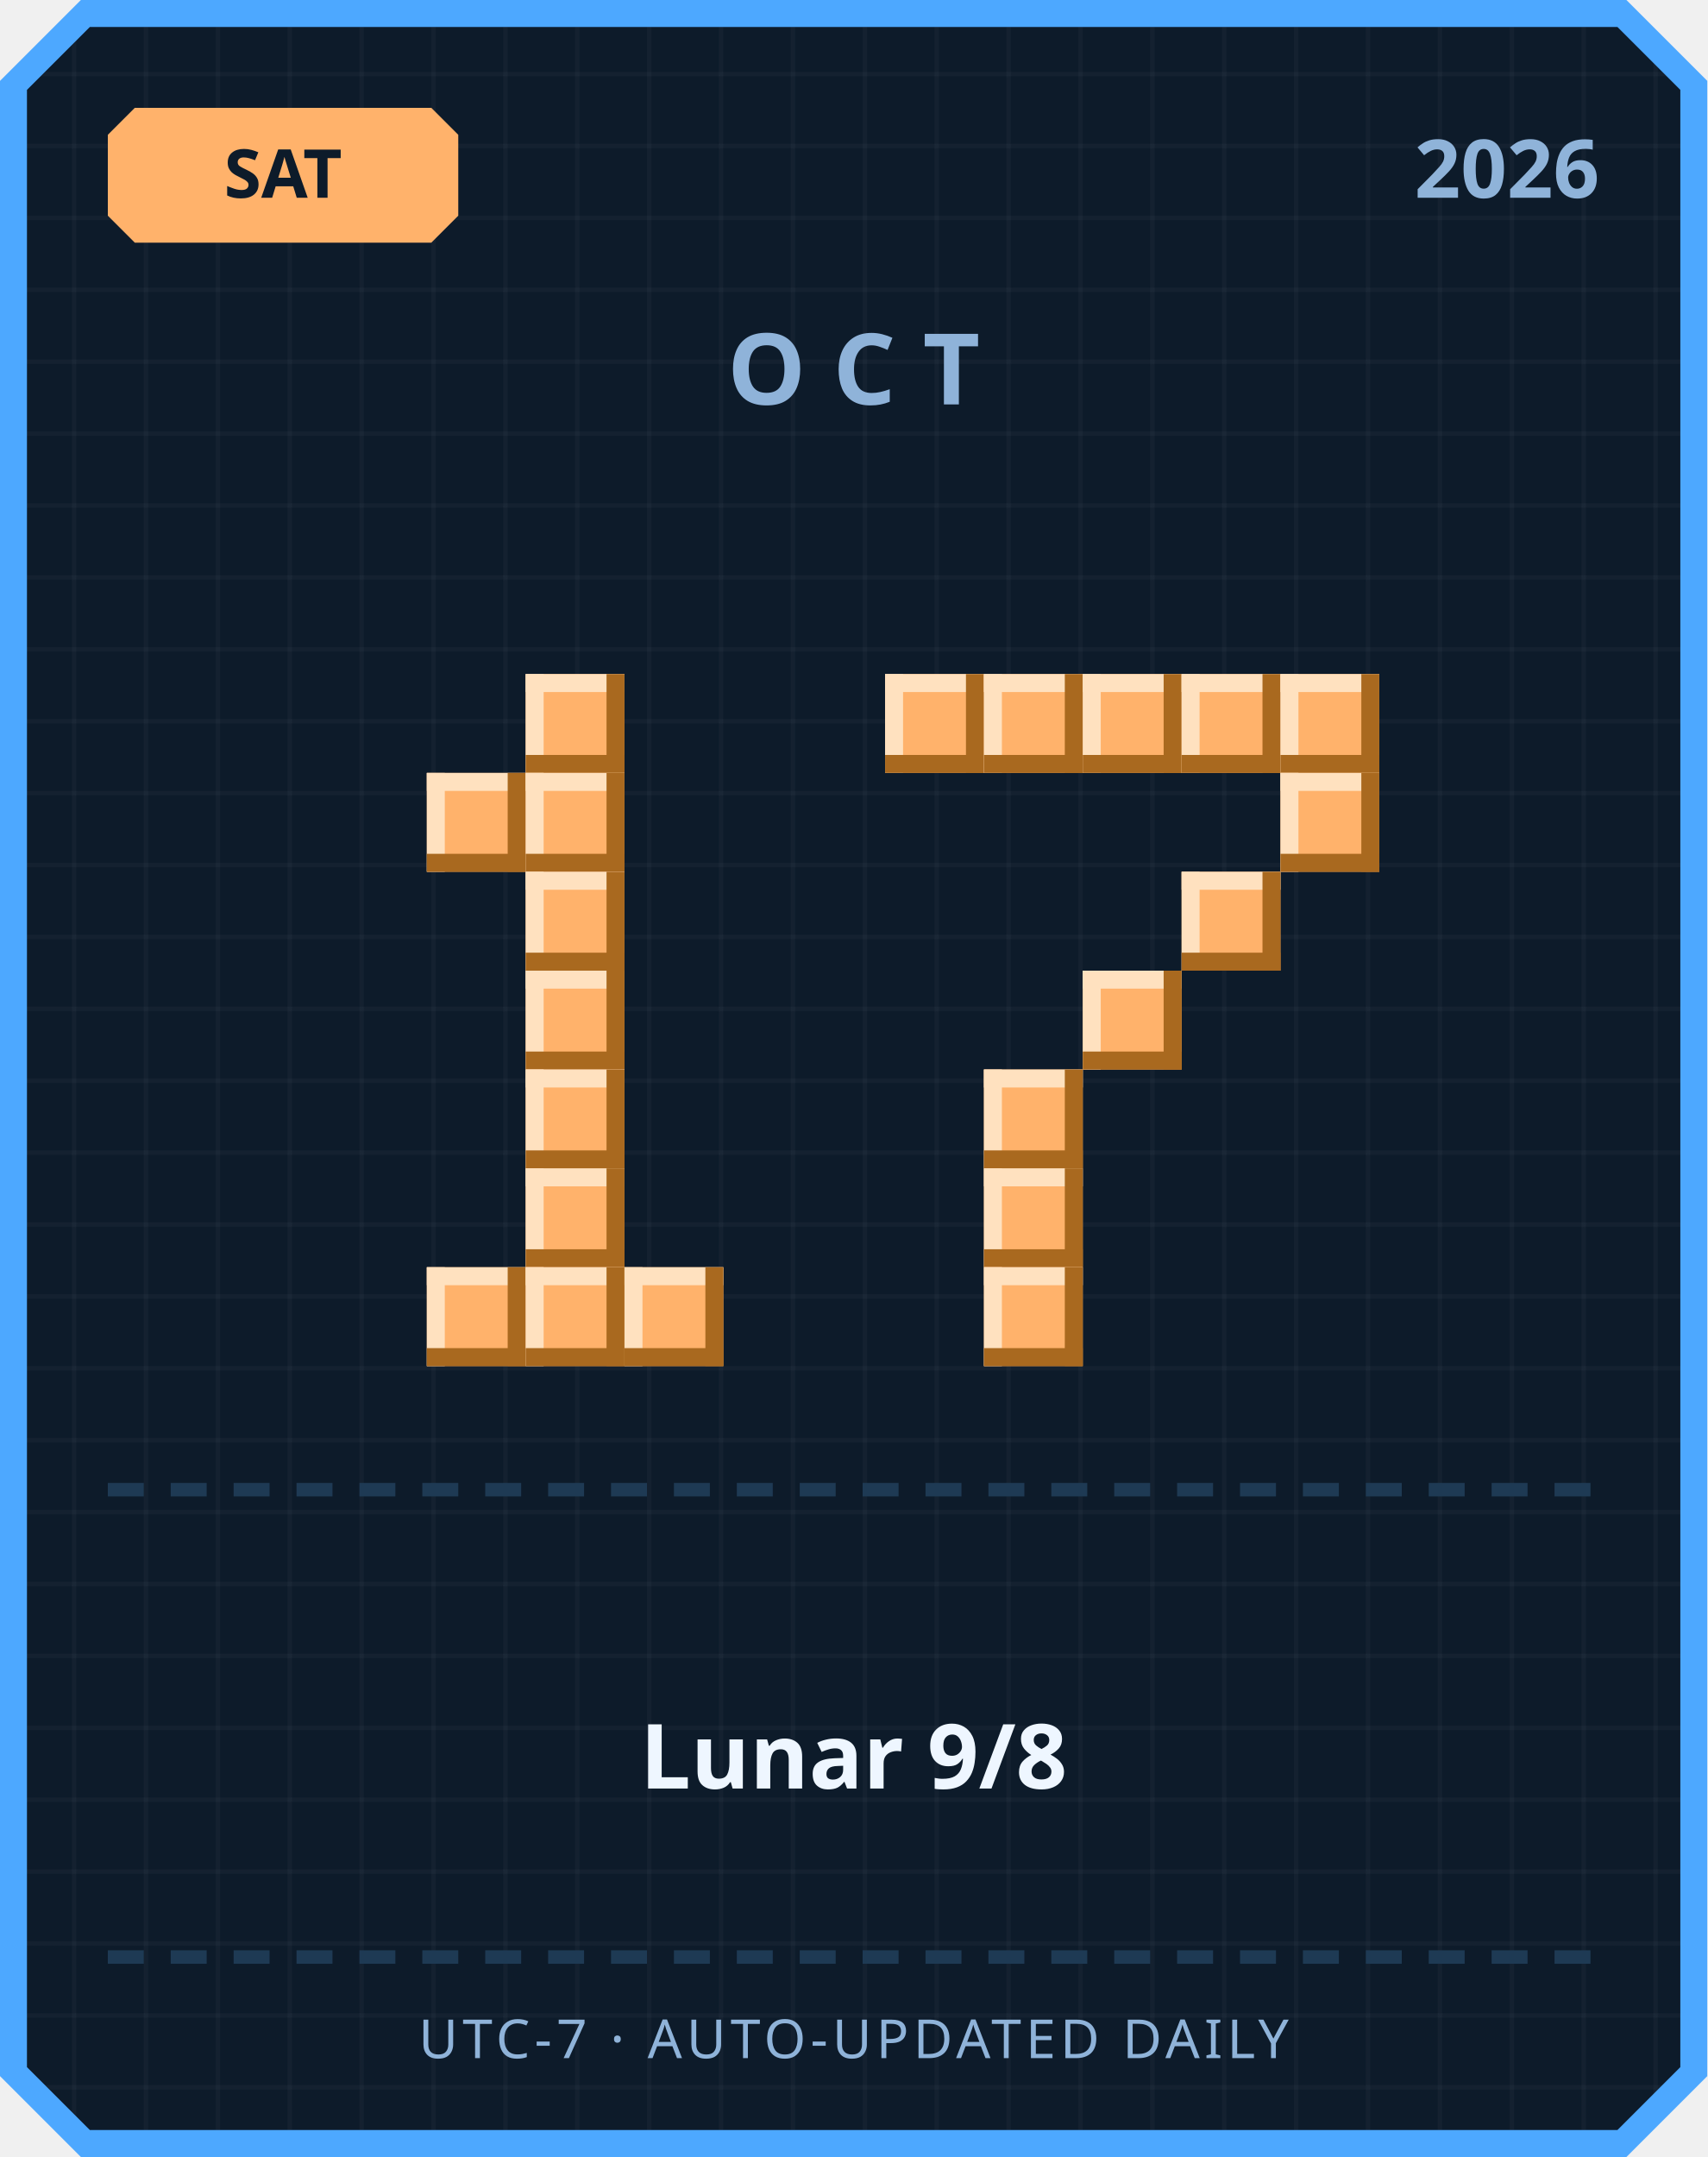
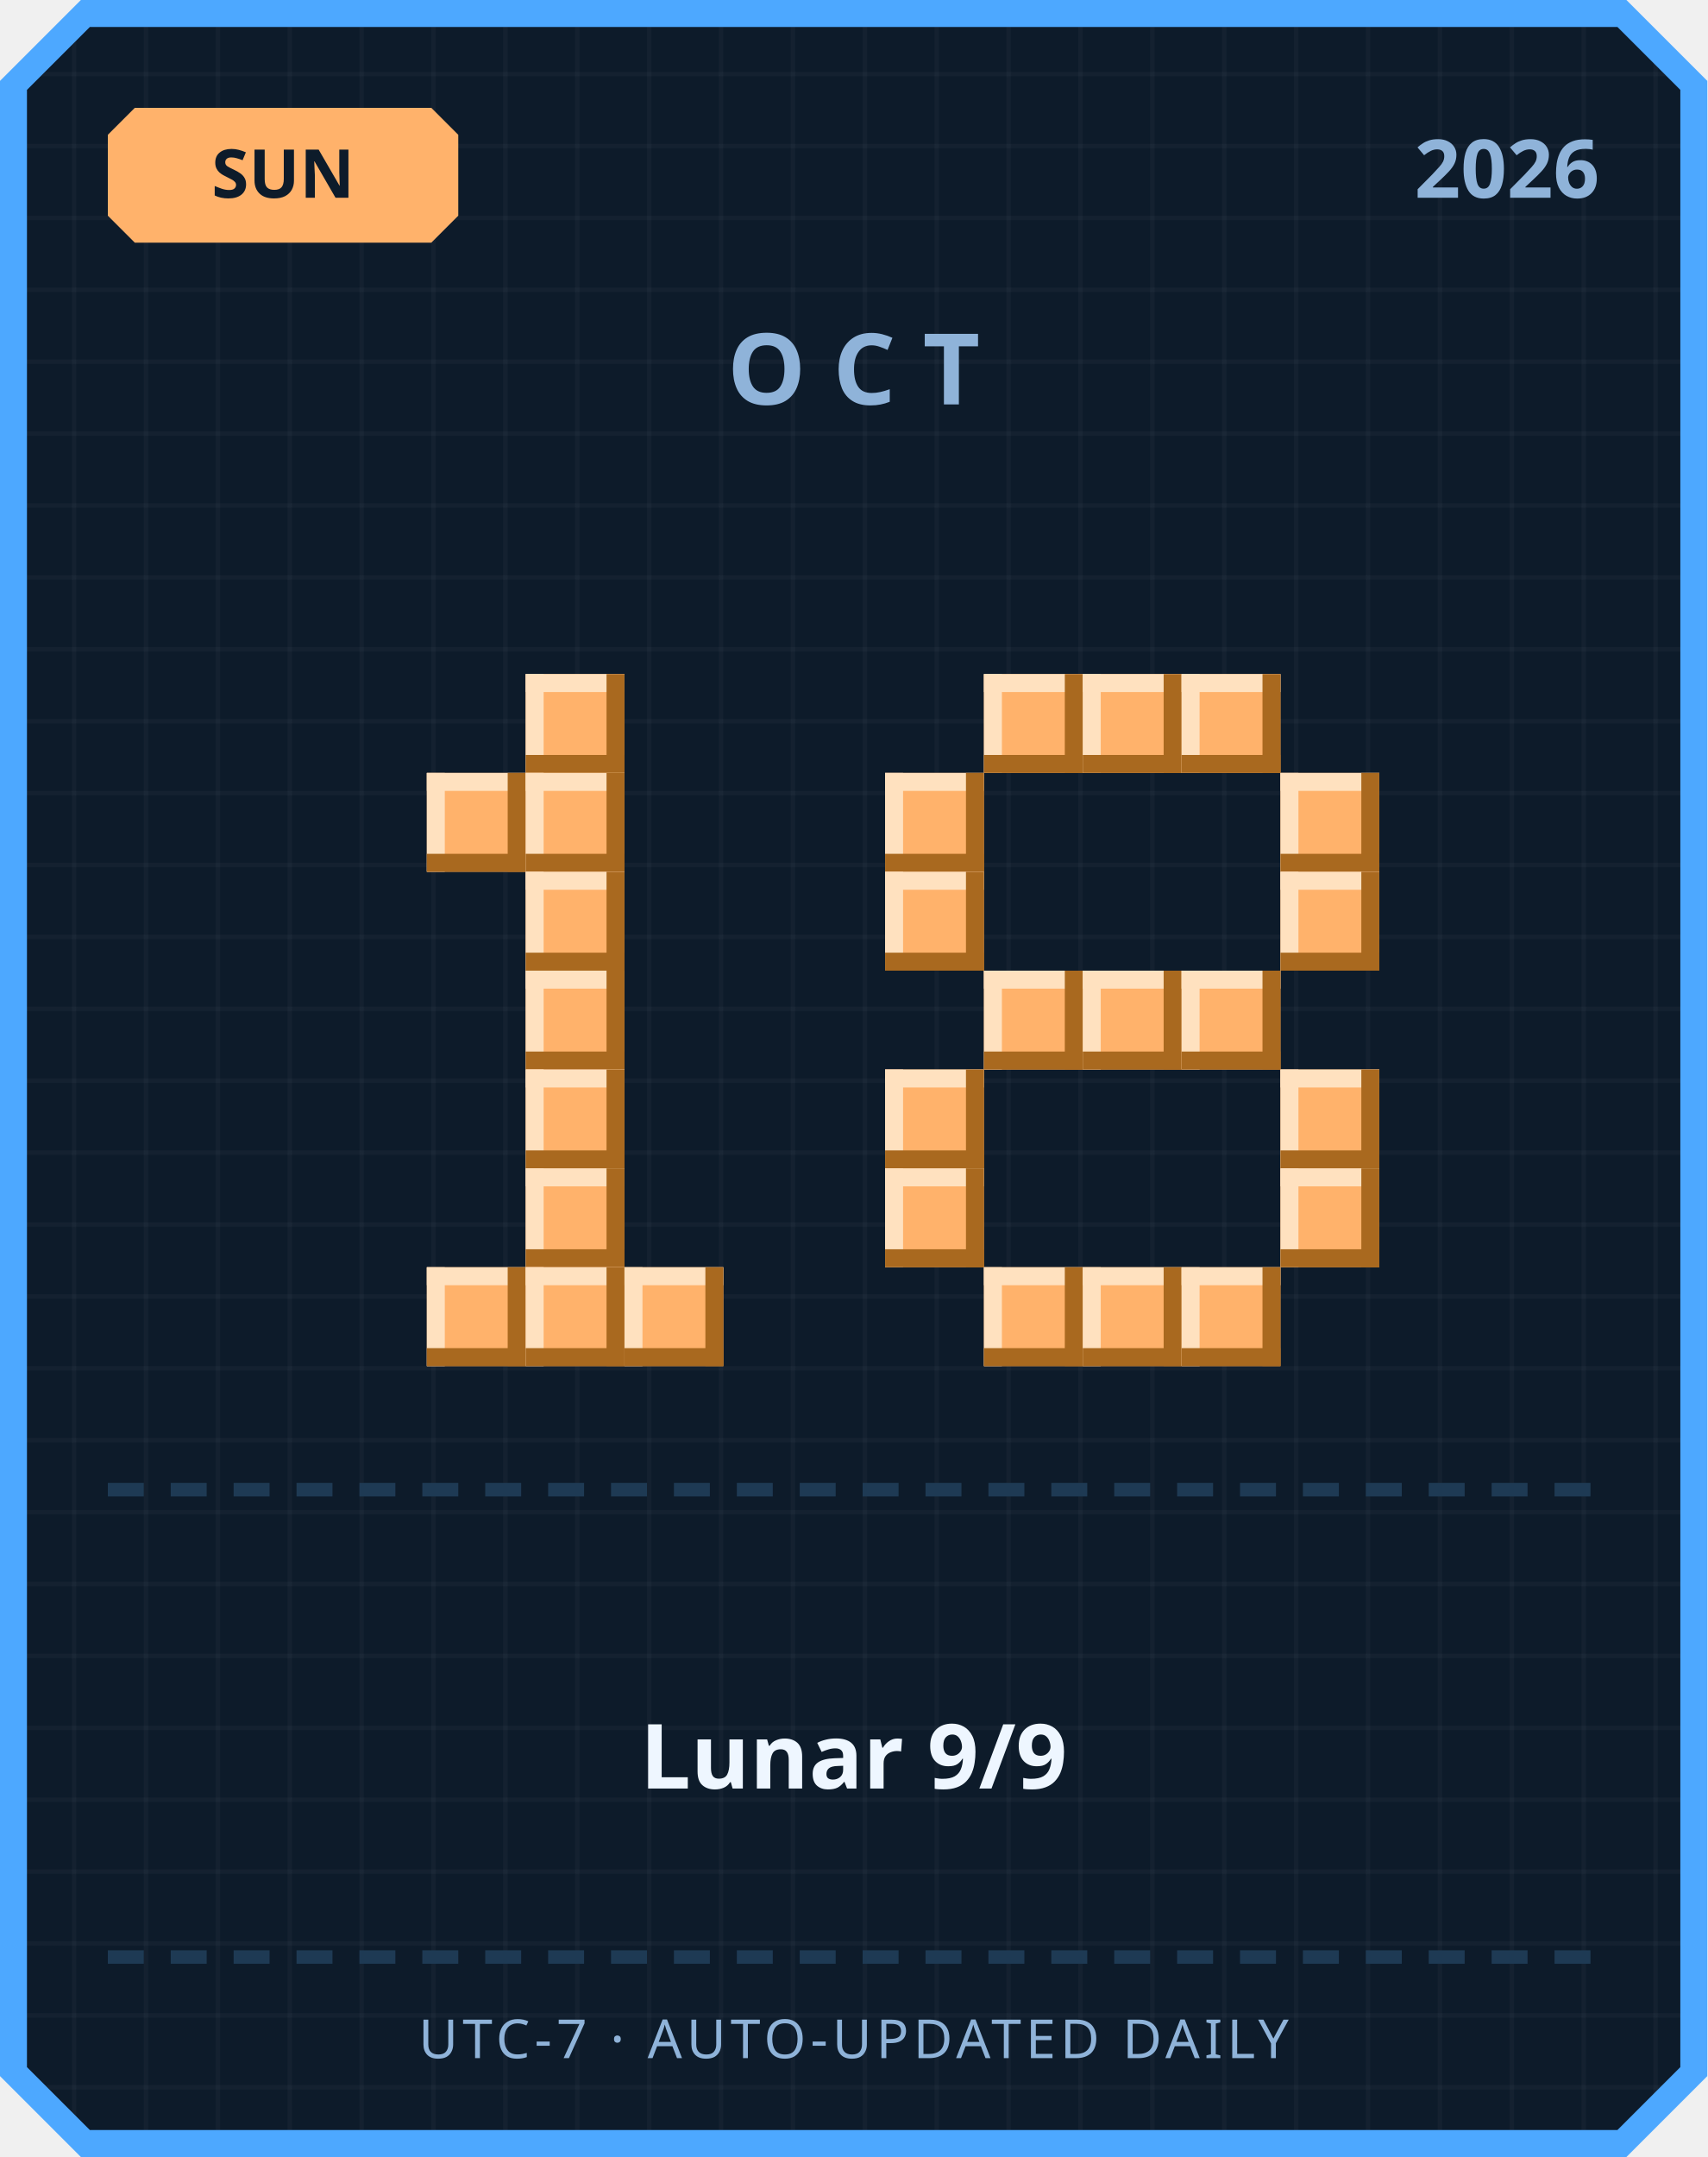
<svg xmlns="http://www.w3.org/2000/svg" width="380" height="480" viewBox="0 0 380 480">
  <defs>
    <pattern id="grid" width="16" height="16" patternUnits="userSpaceOnUse">
      <rect width="16" height="16" fill="#0d1b2a" />
      <rect width="1" height="16" fill="#ffffff" opacity="0.03" />
      <rect width="16" height="1" fill="#ffffff" opacity="0.03" />
    </pattern>
  </defs>
  <path d="M 18,0 L 362,0 L 380,18 L 380,462 L 362,480 L 18,480 L 0,462 L 0,18 Z" fill="#4da8ff" />
  <path d="M 20,6 L 360,6 L 374,20 L 374,460 L 360,474 L 20,474 L 6,460 L 6,20 Z" fill="url(#grid)" />
  <path d="M 30,24 L 96,24 L 102,30 L 102,48 L 96,54 L 30,54 L 24,48 L 24,30 Z" fill="#ffb26b" />
-   <text x="63" y="44" text-anchor="middle" font-family="'Segoe UI', sans-serif" font-size="15" font-weight="700" fill="#0d1b2a">SAT</text>
+   <text x="63" y="44" text-anchor="middle" font-family="'Segoe UI', sans-serif" font-size="15" font-weight="700" fill="#0d1b2a">SUN</text>
  <text x="356" y="44" text-anchor="end" font-family="'Segoe UI', sans-serif" font-size="18" font-weight="700" fill="#8fb3d9">2026</text>
  <text x="190" y="90" text-anchor="middle" font-family="'Segoe UI', sans-serif" font-size="22" font-weight="700" letter-spacing="6" fill="#8fb3d9">OCT</text>
  <rect x="117" y="150" width="22" height="22" fill="#ffb26b" />
  <rect x="117" y="150" width="22" height="4" fill="#ffe1bf" />
  <rect x="117" y="150" width="4" height="22" fill="#ffe1bf" />
  <rect x="117" y="168" width="22" height="4" fill="#a9691f" />
  <rect x="135" y="150" width="4" height="22" fill="#a9691f" />
  <rect x="95" y="172" width="22" height="22" fill="#ffb26b" />
  <rect x="95" y="172" width="22" height="4" fill="#ffe1bf" />
  <rect x="95" y="172" width="4" height="22" fill="#ffe1bf" />
  <rect x="95" y="190" width="22" height="4" fill="#a9691f" />
  <rect x="113" y="172" width="4" height="22" fill="#a9691f" />
  <rect x="117" y="172" width="22" height="22" fill="#ffb26b" />
  <rect x="117" y="172" width="22" height="4" fill="#ffe1bf" />
  <rect x="117" y="172" width="4" height="22" fill="#ffe1bf" />
  <rect x="117" y="190" width="22" height="4" fill="#a9691f" />
  <rect x="135" y="172" width="4" height="22" fill="#a9691f" />
  <rect x="117" y="194" width="22" height="22" fill="#ffb26b" />
  <rect x="117" y="194" width="22" height="4" fill="#ffe1bf" />
  <rect x="117" y="194" width="4" height="22" fill="#ffe1bf" />
  <rect x="117" y="212" width="22" height="4" fill="#a9691f" />
  <rect x="135" y="194" width="4" height="22" fill="#a9691f" />
  <rect x="117" y="216" width="22" height="22" fill="#ffb26b" />
  <rect x="117" y="216" width="22" height="4" fill="#ffe1bf" />
  <rect x="117" y="216" width="4" height="22" fill="#ffe1bf" />
  <rect x="117" y="234" width="22" height="4" fill="#a9691f" />
  <rect x="135" y="216" width="4" height="22" fill="#a9691f" />
  <rect x="117" y="238" width="22" height="22" fill="#ffb26b" />
  <rect x="117" y="238" width="22" height="4" fill="#ffe1bf" />
  <rect x="117" y="238" width="4" height="22" fill="#ffe1bf" />
  <rect x="117" y="256" width="22" height="4" fill="#a9691f" />
  <rect x="135" y="238" width="4" height="22" fill="#a9691f" />
  <rect x="117" y="260" width="22" height="22" fill="#ffb26b" />
  <rect x="117" y="260" width="22" height="4" fill="#ffe1bf" />
  <rect x="117" y="260" width="4" height="22" fill="#ffe1bf" />
  <rect x="117" y="278" width="22" height="4" fill="#a9691f" />
  <rect x="135" y="260" width="4" height="22" fill="#a9691f" />
  <rect x="95" y="282" width="22" height="22" fill="#ffb26b" />
  <rect x="95" y="282" width="22" height="4" fill="#ffe1bf" />
  <rect x="95" y="282" width="4" height="22" fill="#ffe1bf" />
  <rect x="95" y="300" width="22" height="4" fill="#a9691f" />
  <rect x="113" y="282" width="4" height="22" fill="#a9691f" />
  <rect x="117" y="282" width="22" height="22" fill="#ffb26b" />
  <rect x="117" y="282" width="22" height="4" fill="#ffe1bf" />
  <rect x="117" y="282" width="4" height="22" fill="#ffe1bf" />
  <rect x="117" y="300" width="22" height="4" fill="#a9691f" />
  <rect x="135" y="282" width="4" height="22" fill="#a9691f" />
  <rect x="139" y="282" width="22" height="22" fill="#ffb26b" />
  <rect x="139" y="282" width="22" height="4" fill="#ffe1bf" />
  <rect x="139" y="282" width="4" height="22" fill="#ffe1bf" />
  <rect x="139" y="300" width="22" height="4" fill="#a9691f" />
  <rect x="157" y="282" width="4" height="22" fill="#a9691f" />
-   <rect x="197" y="150" width="22" height="22" fill="#ffb26b" />
-   <rect x="197" y="150" width="22" height="4" fill="#ffe1bf" />
-   <rect x="197" y="150" width="4" height="22" fill="#ffe1bf" />
-   <rect x="197" y="168" width="22" height="4" fill="#a9691f" />
-   <rect x="215" y="150" width="4" height="22" fill="#a9691f" />
  <rect x="219" y="150" width="22" height="22" fill="#ffb26b" />
  <rect x="219" y="150" width="22" height="4" fill="#ffe1bf" />
  <rect x="219" y="150" width="4" height="22" fill="#ffe1bf" />
  <rect x="219" y="168" width="22" height="4" fill="#a9691f" />
  <rect x="237" y="150" width="4" height="22" fill="#a9691f" />
  <rect x="241" y="150" width="22" height="22" fill="#ffb26b" />
  <rect x="241" y="150" width="22" height="4" fill="#ffe1bf" />
  <rect x="241" y="150" width="4" height="22" fill="#ffe1bf" />
  <rect x="241" y="168" width="22" height="4" fill="#a9691f" />
  <rect x="259" y="150" width="4" height="22" fill="#a9691f" />
  <rect x="263" y="150" width="22" height="22" fill="#ffb26b" />
  <rect x="263" y="150" width="22" height="4" fill="#ffe1bf" />
  <rect x="263" y="150" width="4" height="22" fill="#ffe1bf" />
  <rect x="263" y="168" width="22" height="4" fill="#a9691f" />
  <rect x="281" y="150" width="4" height="22" fill="#a9691f" />
-   <rect x="285" y="150" width="22" height="22" fill="#ffb26b" />
-   <rect x="285" y="150" width="22" height="4" fill="#ffe1bf" />
-   <rect x="285" y="150" width="4" height="22" fill="#ffe1bf" />
-   <rect x="285" y="168" width="22" height="4" fill="#a9691f" />
-   <rect x="303" y="150" width="4" height="22" fill="#a9691f" />
+   <rect x="197" y="172" width="22" height="22" fill="#ffb26b" />
+   <rect x="197" y="172" width="22" height="4" fill="#ffe1bf" />
+   <rect x="197" y="172" width="4" height="22" fill="#ffe1bf" />
+   <rect x="197" y="190" width="22" height="4" fill="#a9691f" />
+   <rect x="215" y="172" width="4" height="22" fill="#a9691f" />
  <rect x="285" y="172" width="22" height="22" fill="#ffb26b" />
  <rect x="285" y="172" width="22" height="4" fill="#ffe1bf" />
  <rect x="285" y="172" width="4" height="22" fill="#ffe1bf" />
  <rect x="285" y="190" width="22" height="4" fill="#a9691f" />
  <rect x="303" y="172" width="4" height="22" fill="#a9691f" />
-   <rect x="263" y="194" width="22" height="22" fill="#ffb26b" />
-   <rect x="263" y="194" width="22" height="4" fill="#ffe1bf" />
-   <rect x="263" y="194" width="4" height="22" fill="#ffe1bf" />
-   <rect x="263" y="212" width="22" height="4" fill="#a9691f" />
-   <rect x="281" y="194" width="4" height="22" fill="#a9691f" />
+   <rect x="197" y="194" width="22" height="22" fill="#ffb26b" />
+   <rect x="197" y="194" width="22" height="4" fill="#ffe1bf" />
+   <rect x="197" y="194" width="4" height="22" fill="#ffe1bf" />
+   <rect x="197" y="212" width="22" height="4" fill="#a9691f" />
+   <rect x="215" y="194" width="4" height="22" fill="#a9691f" />
+   <rect x="285" y="194" width="22" height="22" fill="#ffb26b" />
+   <rect x="285" y="194" width="22" height="4" fill="#ffe1bf" />
+   <rect x="285" y="194" width="4" height="22" fill="#ffe1bf" />
+   <rect x="285" y="212" width="22" height="4" fill="#a9691f" />
+   <rect x="303" y="194" width="4" height="22" fill="#a9691f" />
+   <rect x="219" y="216" width="22" height="22" fill="#ffb26b" />
+   <rect x="219" y="216" width="22" height="4" fill="#ffe1bf" />
+   <rect x="219" y="216" width="4" height="22" fill="#ffe1bf" />
+   <rect x="219" y="234" width="22" height="4" fill="#a9691f" />
+   <rect x="237" y="216" width="4" height="22" fill="#a9691f" />
  <rect x="241" y="216" width="22" height="22" fill="#ffb26b" />
  <rect x="241" y="216" width="22" height="4" fill="#ffe1bf" />
  <rect x="241" y="216" width="4" height="22" fill="#ffe1bf" />
  <rect x="241" y="234" width="22" height="4" fill="#a9691f" />
  <rect x="259" y="216" width="4" height="22" fill="#a9691f" />
-   <rect x="219" y="238" width="22" height="22" fill="#ffb26b" />
-   <rect x="219" y="238" width="22" height="4" fill="#ffe1bf" />
-   <rect x="219" y="238" width="4" height="22" fill="#ffe1bf" />
-   <rect x="219" y="256" width="22" height="4" fill="#a9691f" />
-   <rect x="237" y="238" width="4" height="22" fill="#a9691f" />
-   <rect x="219" y="260" width="22" height="22" fill="#ffb26b" />
-   <rect x="219" y="260" width="22" height="4" fill="#ffe1bf" />
-   <rect x="219" y="260" width="4" height="22" fill="#ffe1bf" />
-   <rect x="219" y="278" width="22" height="4" fill="#a9691f" />
-   <rect x="237" y="260" width="4" height="22" fill="#a9691f" />
+   <rect x="263" y="216" width="22" height="22" fill="#ffb26b" />
+   <rect x="263" y="216" width="22" height="4" fill="#ffe1bf" />
+   <rect x="263" y="216" width="4" height="22" fill="#ffe1bf" />
+   <rect x="263" y="234" width="22" height="4" fill="#a9691f" />
+   <rect x="281" y="216" width="4" height="22" fill="#a9691f" />
+   <rect x="197" y="238" width="22" height="22" fill="#ffb26b" />
+   <rect x="197" y="238" width="22" height="4" fill="#ffe1bf" />
+   <rect x="197" y="238" width="4" height="22" fill="#ffe1bf" />
+   <rect x="197" y="256" width="22" height="4" fill="#a9691f" />
+   <rect x="215" y="238" width="4" height="22" fill="#a9691f" />
+   <rect x="285" y="238" width="22" height="22" fill="#ffb26b" />
+   <rect x="285" y="238" width="22" height="4" fill="#ffe1bf" />
+   <rect x="285" y="238" width="4" height="22" fill="#ffe1bf" />
+   <rect x="285" y="256" width="22" height="4" fill="#a9691f" />
+   <rect x="303" y="238" width="4" height="22" fill="#a9691f" />
+   <rect x="197" y="260" width="22" height="22" fill="#ffb26b" />
+   <rect x="197" y="260" width="22" height="4" fill="#ffe1bf" />
+   <rect x="197" y="260" width="4" height="22" fill="#ffe1bf" />
+   <rect x="197" y="278" width="22" height="4" fill="#a9691f" />
+   <rect x="215" y="260" width="4" height="22" fill="#a9691f" />
+   <rect x="285" y="260" width="22" height="22" fill="#ffb26b" />
+   <rect x="285" y="260" width="22" height="4" fill="#ffe1bf" />
+   <rect x="285" y="260" width="4" height="22" fill="#ffe1bf" />
+   <rect x="285" y="278" width="22" height="4" fill="#a9691f" />
+   <rect x="303" y="260" width="4" height="22" fill="#a9691f" />
  <rect x="219" y="282" width="22" height="22" fill="#ffb26b" />
  <rect x="219" y="282" width="22" height="4" fill="#ffe1bf" />
  <rect x="219" y="282" width="4" height="22" fill="#ffe1bf" />
  <rect x="219" y="300" width="22" height="4" fill="#a9691f" />
  <rect x="237" y="282" width="4" height="22" fill="#a9691f" />
+   <rect x="241" y="282" width="22" height="22" fill="#ffb26b" />
+   <rect x="241" y="282" width="22" height="4" fill="#ffe1bf" />
+   <rect x="241" y="282" width="4" height="22" fill="#ffe1bf" />
+   <rect x="241" y="300" width="22" height="4" fill="#a9691f" />
+   <rect x="259" y="282" width="4" height="22" fill="#a9691f" />
+   <rect x="263" y="282" width="22" height="22" fill="#ffb26b" />
+   <rect x="263" y="282" width="22" height="4" fill="#ffe1bf" />
+   <rect x="263" y="282" width="4" height="22" fill="#ffe1bf" />
+   <rect x="263" y="300" width="22" height="4" fill="#a9691f" />
+   <rect x="281" y="282" width="4" height="22" fill="#a9691f" />
  <rect x="24" y="330" width="8" height="3" fill="#1e3a54" />
  <rect x="38" y="330" width="8" height="3" fill="#1e3a54" />
  <rect x="52" y="330" width="8" height="3" fill="#1e3a54" />
  <rect x="66" y="330" width="8" height="3" fill="#1e3a54" />
  <rect x="80" y="330" width="8" height="3" fill="#1e3a54" />
  <rect x="94" y="330" width="8" height="3" fill="#1e3a54" />
  <rect x="108" y="330" width="8" height="3" fill="#1e3a54" />
  <rect x="122" y="330" width="8" height="3" fill="#1e3a54" />
  <rect x="136" y="330" width="8" height="3" fill="#1e3a54" />
  <rect x="150" y="330" width="8" height="3" fill="#1e3a54" />
  <rect x="164" y="330" width="8" height="3" fill="#1e3a54" />
  <rect x="178" y="330" width="8" height="3" fill="#1e3a54" />
  <rect x="192" y="330" width="8" height="3" fill="#1e3a54" />
  <rect x="206" y="330" width="8" height="3" fill="#1e3a54" />
  <rect x="220" y="330" width="8" height="3" fill="#1e3a54" />
  <rect x="234" y="330" width="8" height="3" fill="#1e3a54" />
  <rect x="248" y="330" width="8" height="3" fill="#1e3a54" />
  <rect x="262" y="330" width="8" height="3" fill="#1e3a54" />
  <rect x="276" y="330" width="8" height="3" fill="#1e3a54" />
  <rect x="290" y="330" width="8" height="3" fill="#1e3a54" />
  <rect x="304" y="330" width="8" height="3" fill="#1e3a54" />
  <rect x="318" y="330" width="8" height="3" fill="#1e3a54" />
  <rect x="332" y="330" width="8" height="3" fill="#1e3a54" />
  <rect x="346" y="330" width="8" height="3" fill="#1e3a54" />
-   <text x="190" y="398" text-anchor="middle" font-family="'Segoe UI', 'Microsoft JhengHei', sans-serif" font-size="20" font-weight="700" fill="#eef6ff">Lunar 9/8</text>
+   <text x="190" y="398" text-anchor="middle" font-family="'Segoe UI', 'Microsoft JhengHei', sans-serif" font-size="20" font-weight="700" fill="#eef6ff">Lunar 9/9</text>
  <rect x="24" y="434" width="8" height="3" fill="#1e3a54" />
  <rect x="38" y="434" width="8" height="3" fill="#1e3a54" />
  <rect x="52" y="434" width="8" height="3" fill="#1e3a54" />
  <rect x="66" y="434" width="8" height="3" fill="#1e3a54" />
  <rect x="80" y="434" width="8" height="3" fill="#1e3a54" />
  <rect x="94" y="434" width="8" height="3" fill="#1e3a54" />
  <rect x="108" y="434" width="8" height="3" fill="#1e3a54" />
  <rect x="122" y="434" width="8" height="3" fill="#1e3a54" />
  <rect x="136" y="434" width="8" height="3" fill="#1e3a54" />
  <rect x="150" y="434" width="8" height="3" fill="#1e3a54" />
  <rect x="164" y="434" width="8" height="3" fill="#1e3a54" />
  <rect x="178" y="434" width="8" height="3" fill="#1e3a54" />
  <rect x="192" y="434" width="8" height="3" fill="#1e3a54" />
  <rect x="206" y="434" width="8" height="3" fill="#1e3a54" />
  <rect x="220" y="434" width="8" height="3" fill="#1e3a54" />
  <rect x="234" y="434" width="8" height="3" fill="#1e3a54" />
  <rect x="248" y="434" width="8" height="3" fill="#1e3a54" />
  <rect x="262" y="434" width="8" height="3" fill="#1e3a54" />
  <rect x="276" y="434" width="8" height="3" fill="#1e3a54" />
  <rect x="290" y="434" width="8" height="3" fill="#1e3a54" />
  <rect x="304" y="434" width="8" height="3" fill="#1e3a54" />
  <rect x="318" y="434" width="8" height="3" fill="#1e3a54" />
  <rect x="332" y="434" width="8" height="3" fill="#1e3a54" />
  <rect x="346" y="434" width="8" height="3" fill="#1e3a54" />
  <text x="190" y="458" text-anchor="middle" font-family="'Segoe UI', sans-serif" font-size="12" letter-spacing="1" fill="#8fb3d9">UTC-7 · AUTO-UPDATED DAILY</text>
</svg>
